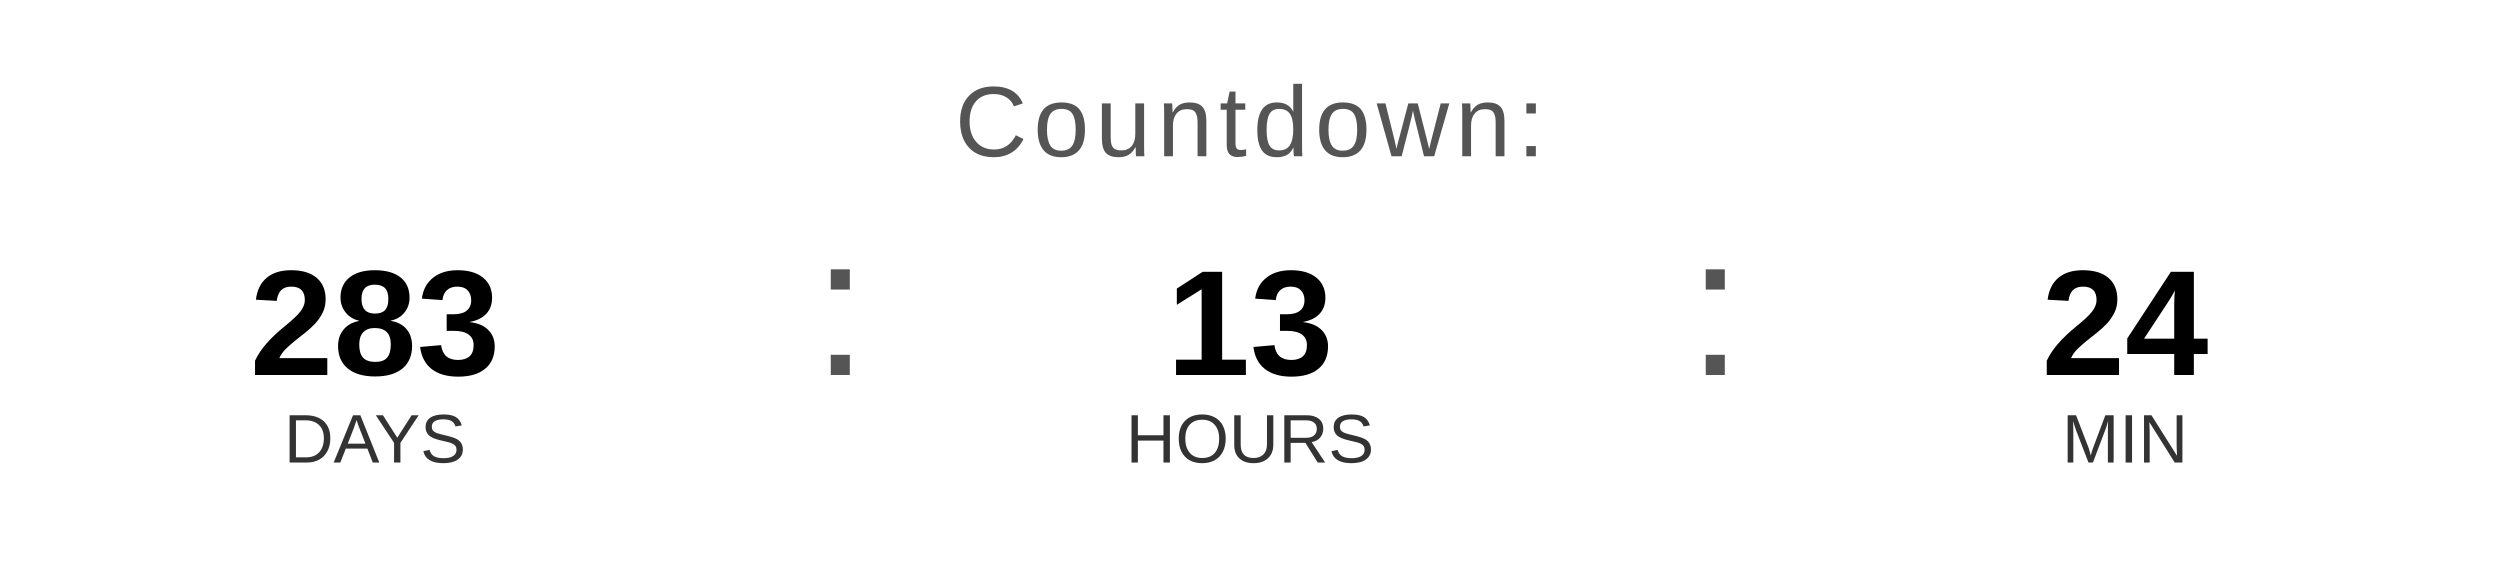
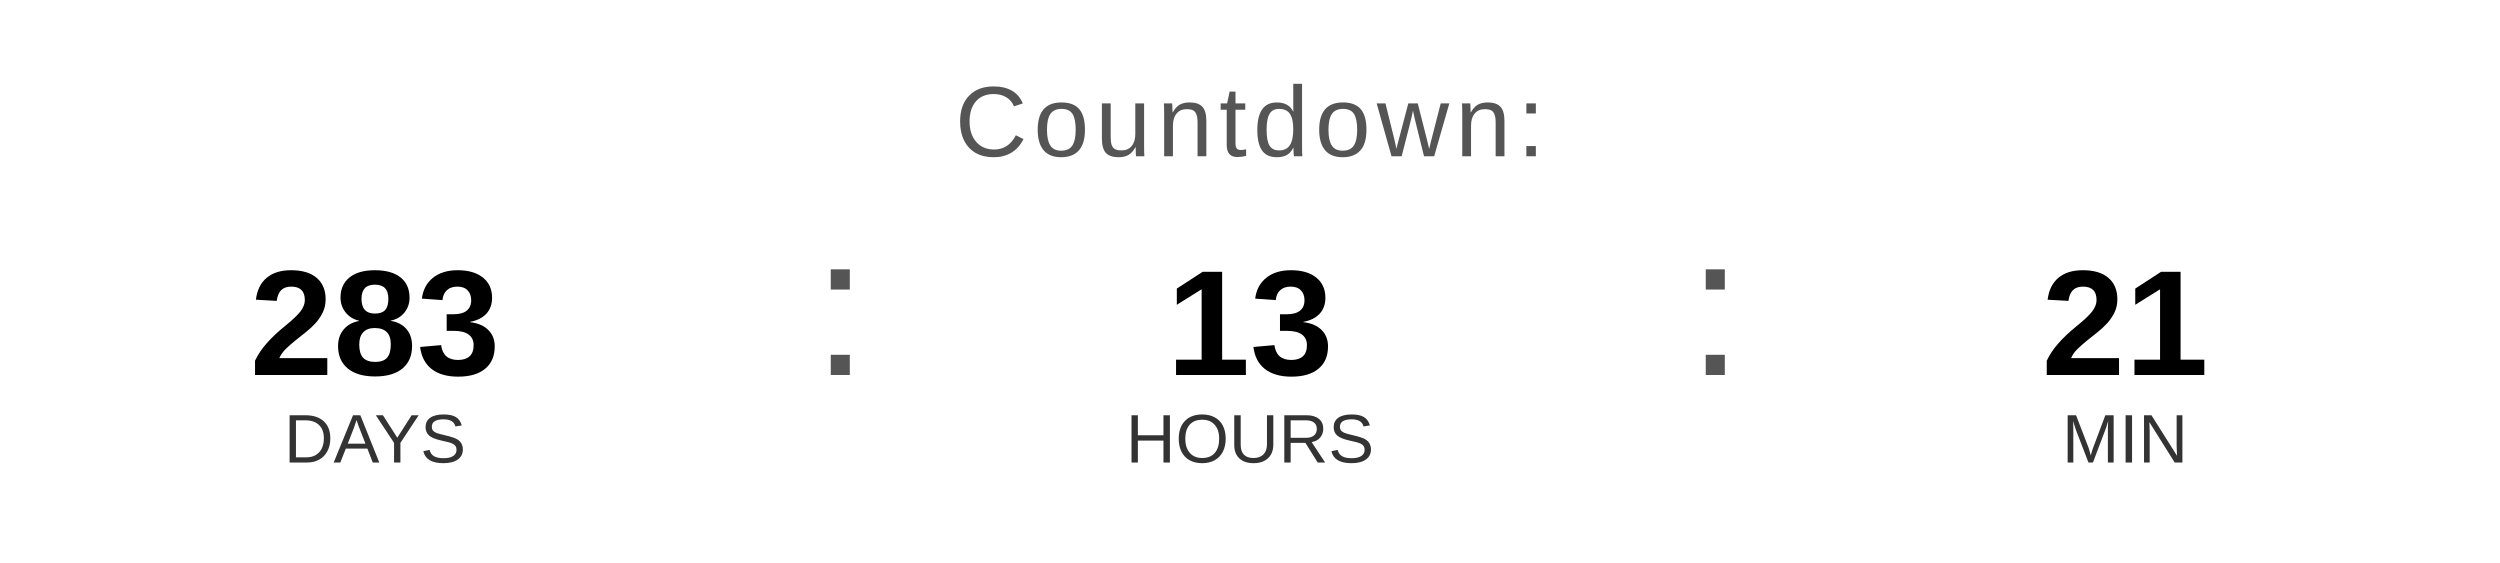
<svg xmlns="http://www.w3.org/2000/svg" width="400" height="90" viewBox="0 0 400 90">
  <text x="200" y="25" font-family="Arial, Helvetica, sans-serif" font-size="16" fill="#555555" text-anchor="middle" letter-spacing="1">
    Countdown:
  </text>
  <text x="60" y="60" font-family="Arial, Helvetica, sans-serif" font-size="24" font-weight="bold" fill="#000000" text-anchor="middle">283</text>
  <text x="60" y="74" font-family="Arial, Helvetica, sans-serif" font-size="11" fill="#333333" text-anchor="middle">DAYS</text>
  <text x="130" y="60" font-family="Arial, sans-serif" font-size="32" fill="#555555">:</text>
  <text x="200" y="60" font-family="Arial, Helvetica, sans-serif" font-size="24" font-weight="bold" fill="#000000" text-anchor="middle">13</text>
  <text x="200" y="74" font-family="Arial, Helvetica, sans-serif" font-size="11" fill="#333333" text-anchor="middle">HOURS</text>
  <text x="270" y="60" font-family="Arial, sans-serif" font-size="32" fill="#555555">:</text>
-   <text x="340" y="60" font-family="Arial, Helvetica, sans-serif" font-size="24" font-weight="bold" fill="#000000" text-anchor="middle">24</text>
+   <text x="340" y="60" font-family="Arial, Helvetica, sans-serif" font-size="24" font-weight="bold" fill="#000000" text-anchor="middle">21</text>
  <text x="340" y="74" font-family="Arial, Helvetica, sans-serif" font-size="11" fill="#333333" text-anchor="middle">MIN</text>
</svg>
